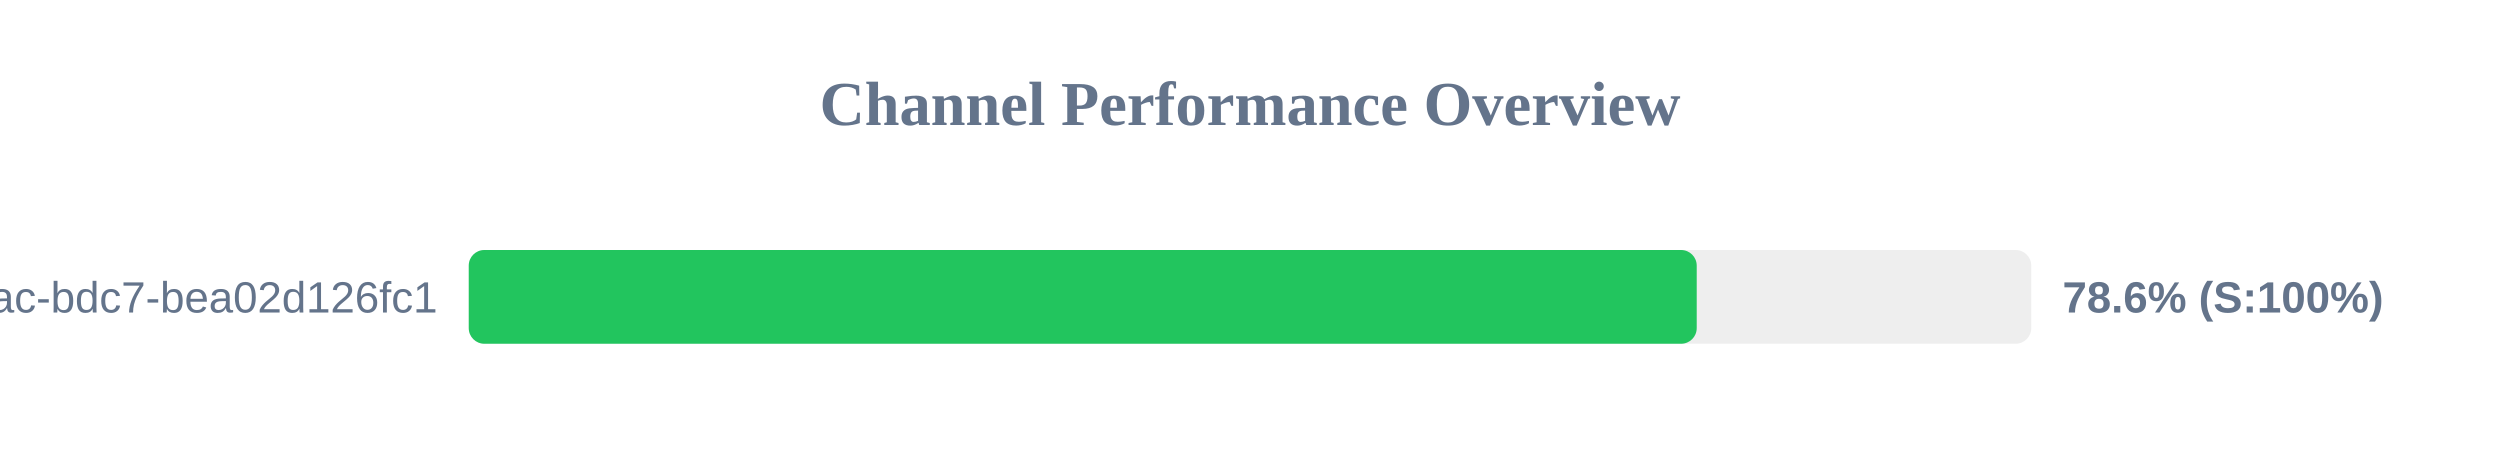
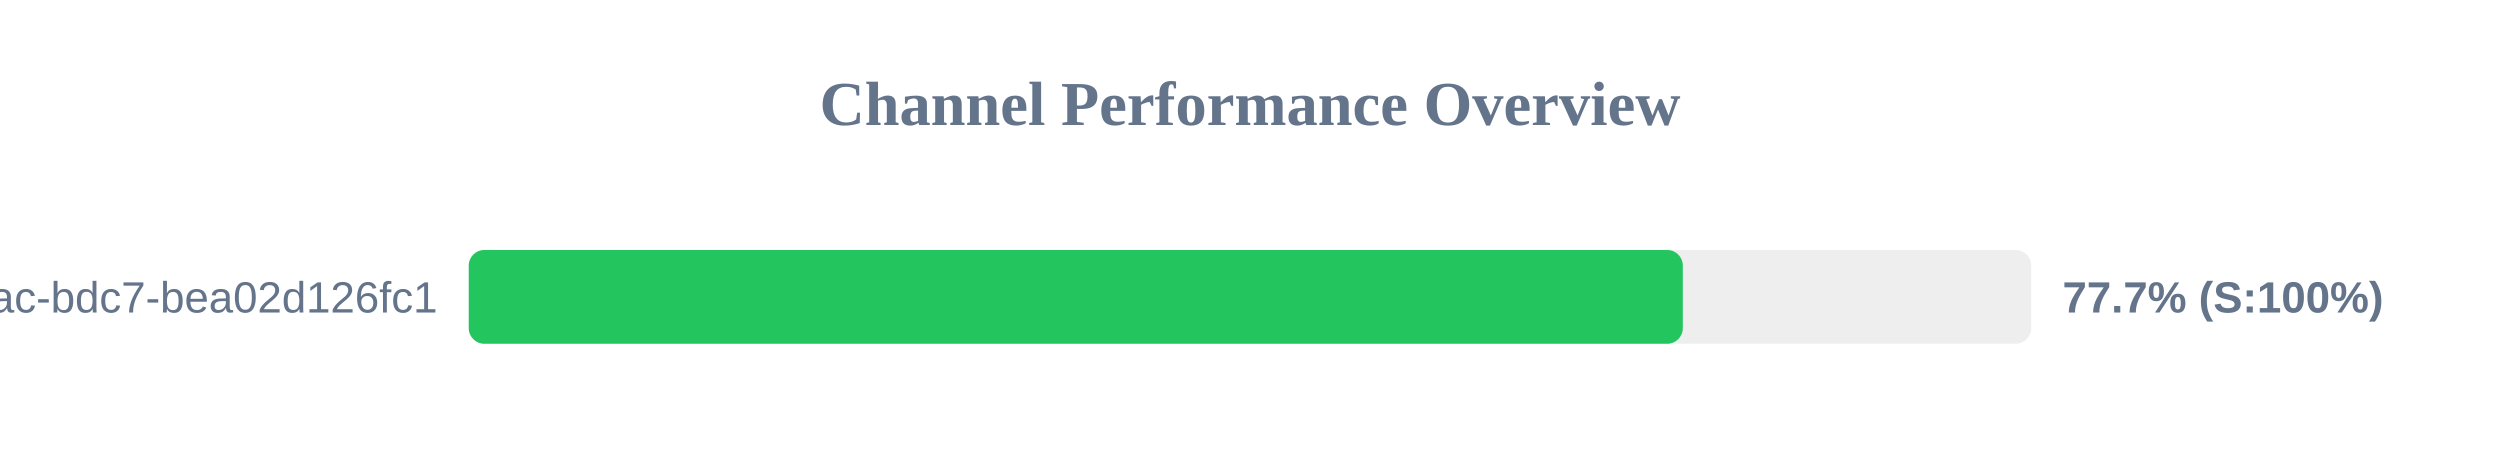
<svg xmlns="http://www.w3.org/2000/svg" width="800" height="150" version="1.1">
  <style>
        .row { font: 14px Arial; fill: #64748b; }
        .score { font: bold 14px Arial; fill: #64748b; }
    </style>
  <text x="400" y="40" text-anchor="middle" font-size="20px" font-weight="bold" fill="#64748b">Channel Performance Overview</text>
  <rect x="150" y="80" width="500" height="30" fill="#eee" rx="5" />
-   <rect x="150" y="80" width="392.95" height="30" fill="#22c55e" rx="5" />
+   <rect x="150" y="80" width="388.5" height="30" fill="#22c55e" rx="5" />
  <text x="140" y="100" text-anchor="end" class="row">?uuid=e31ad3e6-e341-42ac-bdc7-bea02d126fc1</text>
-   <text x="660" y="100" text-anchor="start" class="score">78.6% (S:100%)</text>
+   <text x="660" y="100" text-anchor="start" class="score">77.7% (S:100%)</text>
</svg>
